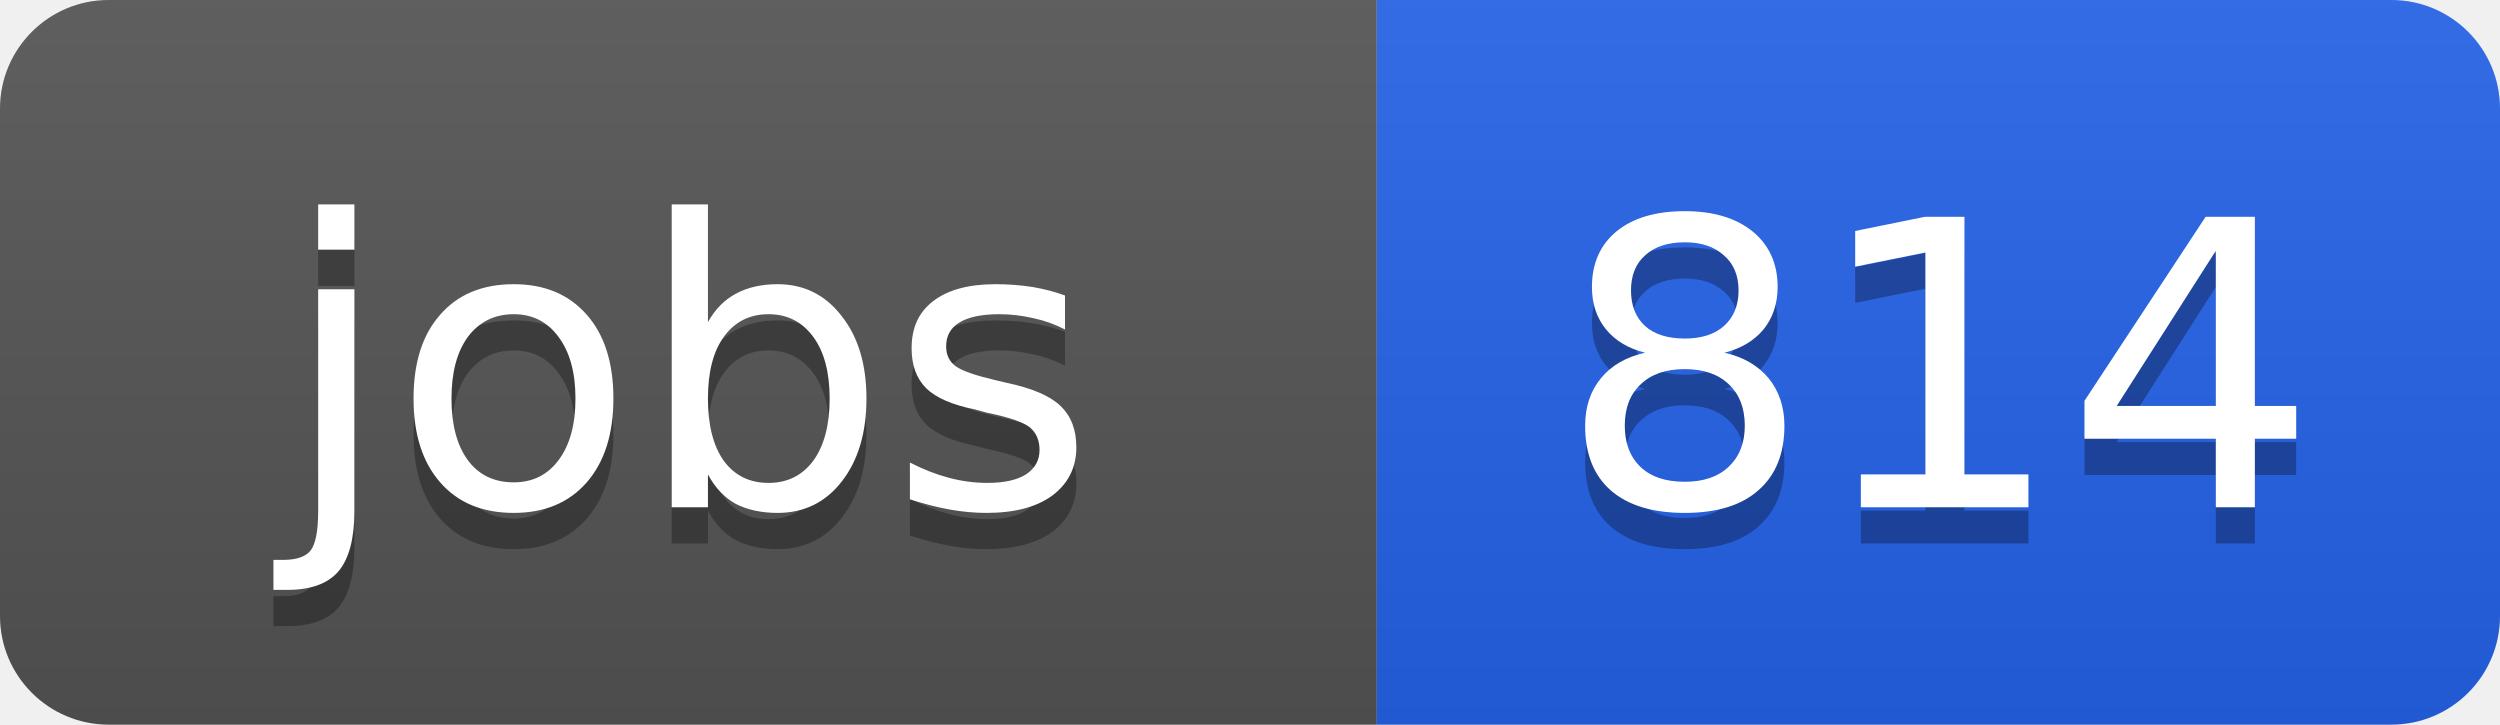
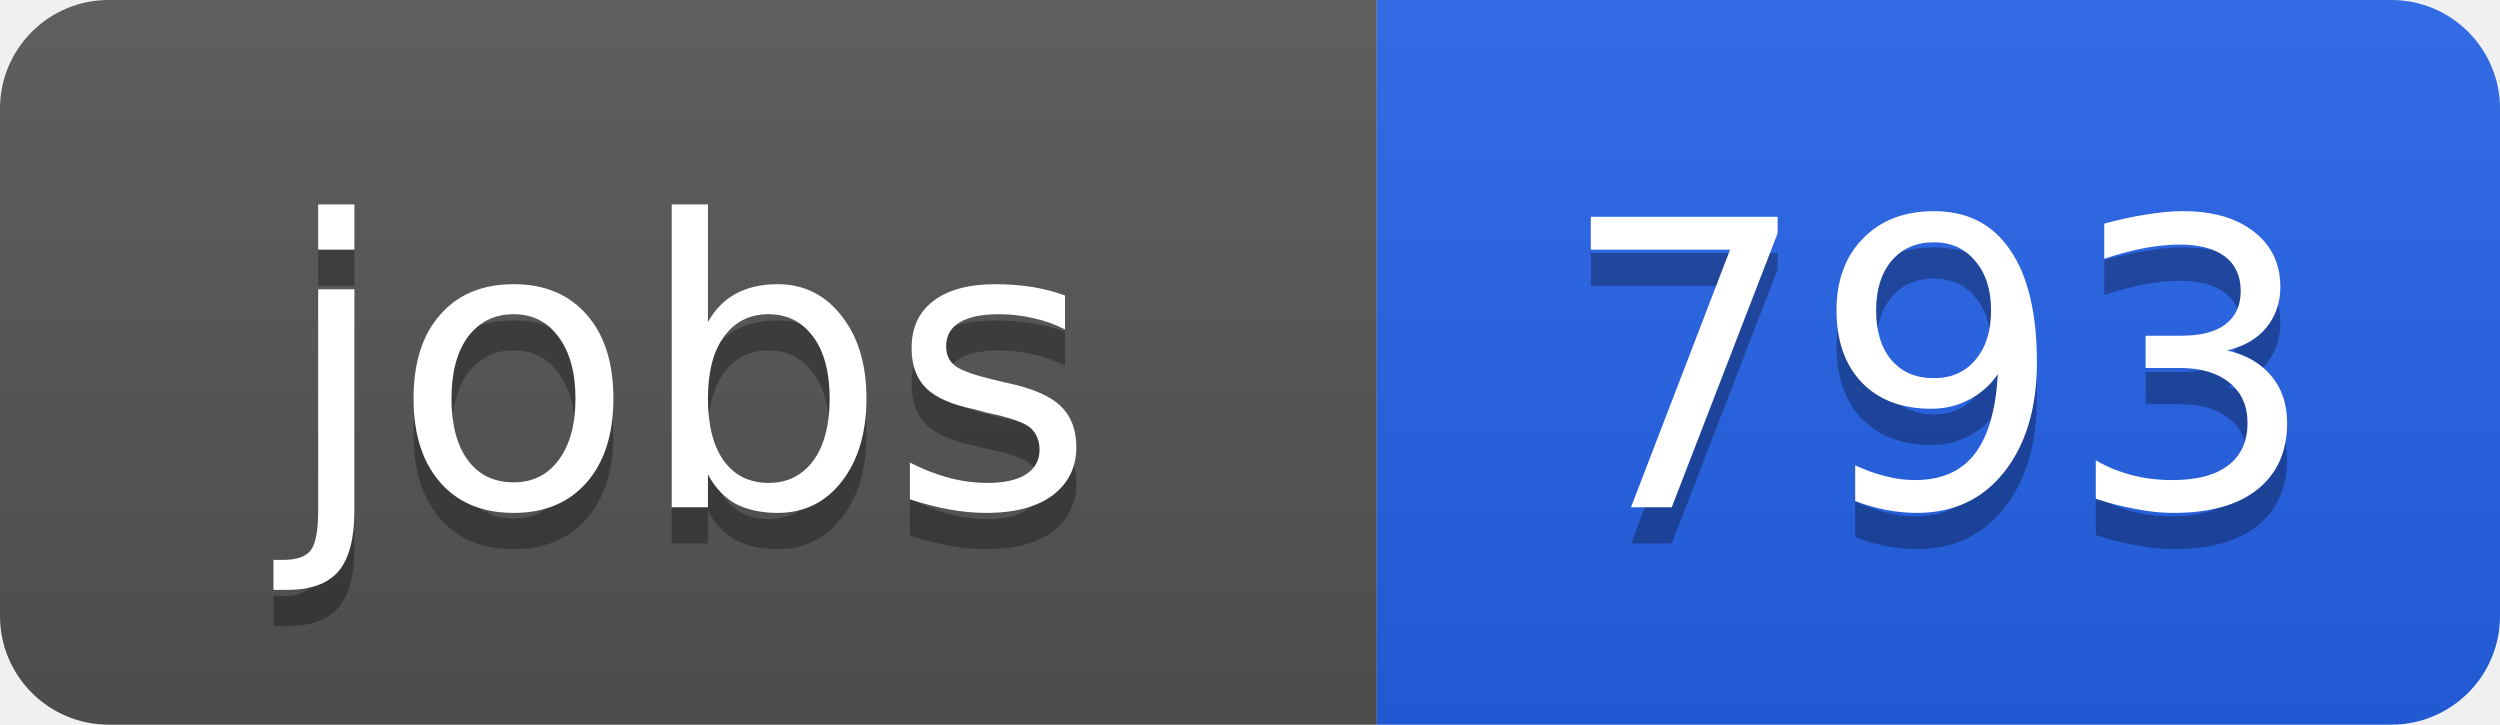
<svg xmlns="http://www.w3.org/2000/svg" width="69" height="20">
  <linearGradient id="b" x2="0" y2="100%">
    <stop offset="0" stop-color="#bbb" stop-opacity=".1" />
    <stop offset="1" stop-opacity=".1" />
  </linearGradient>
  <clipPath id="a">
    <rect width="69" height="20" rx="3" fill="#fff" />
  </clipPath>
  <g clip-path="url(#a)">
    <path fill="#555" d="M0 0h38v20H0z" />
    <path fill="#2563eb" d="M38 0h31v20H38z" />
    <path fill="url(#b)" d="M0 0h69v20H0z" />
  </g>
  <g fill="#fff" text-anchor="middle" font-family="DejaVu Sans,Verdana,Geneva,sans-serif" font-size="11">
    <text x="19" y="15" fill="#010101" fill-opacity=".3">jobs</text>
    <text x="19" y="14">jobs</text>
-     <text x="53.5" y="15" fill="#010101" fill-opacity=".3">814</text>
-     <text x="53.5" y="14">814</text>
+     <text x="53.5" y="15" fill="#010101" fill-opacity=".3">793</text>
+     <text x="53.5" y="14">793</text>
  </g>
</svg>
